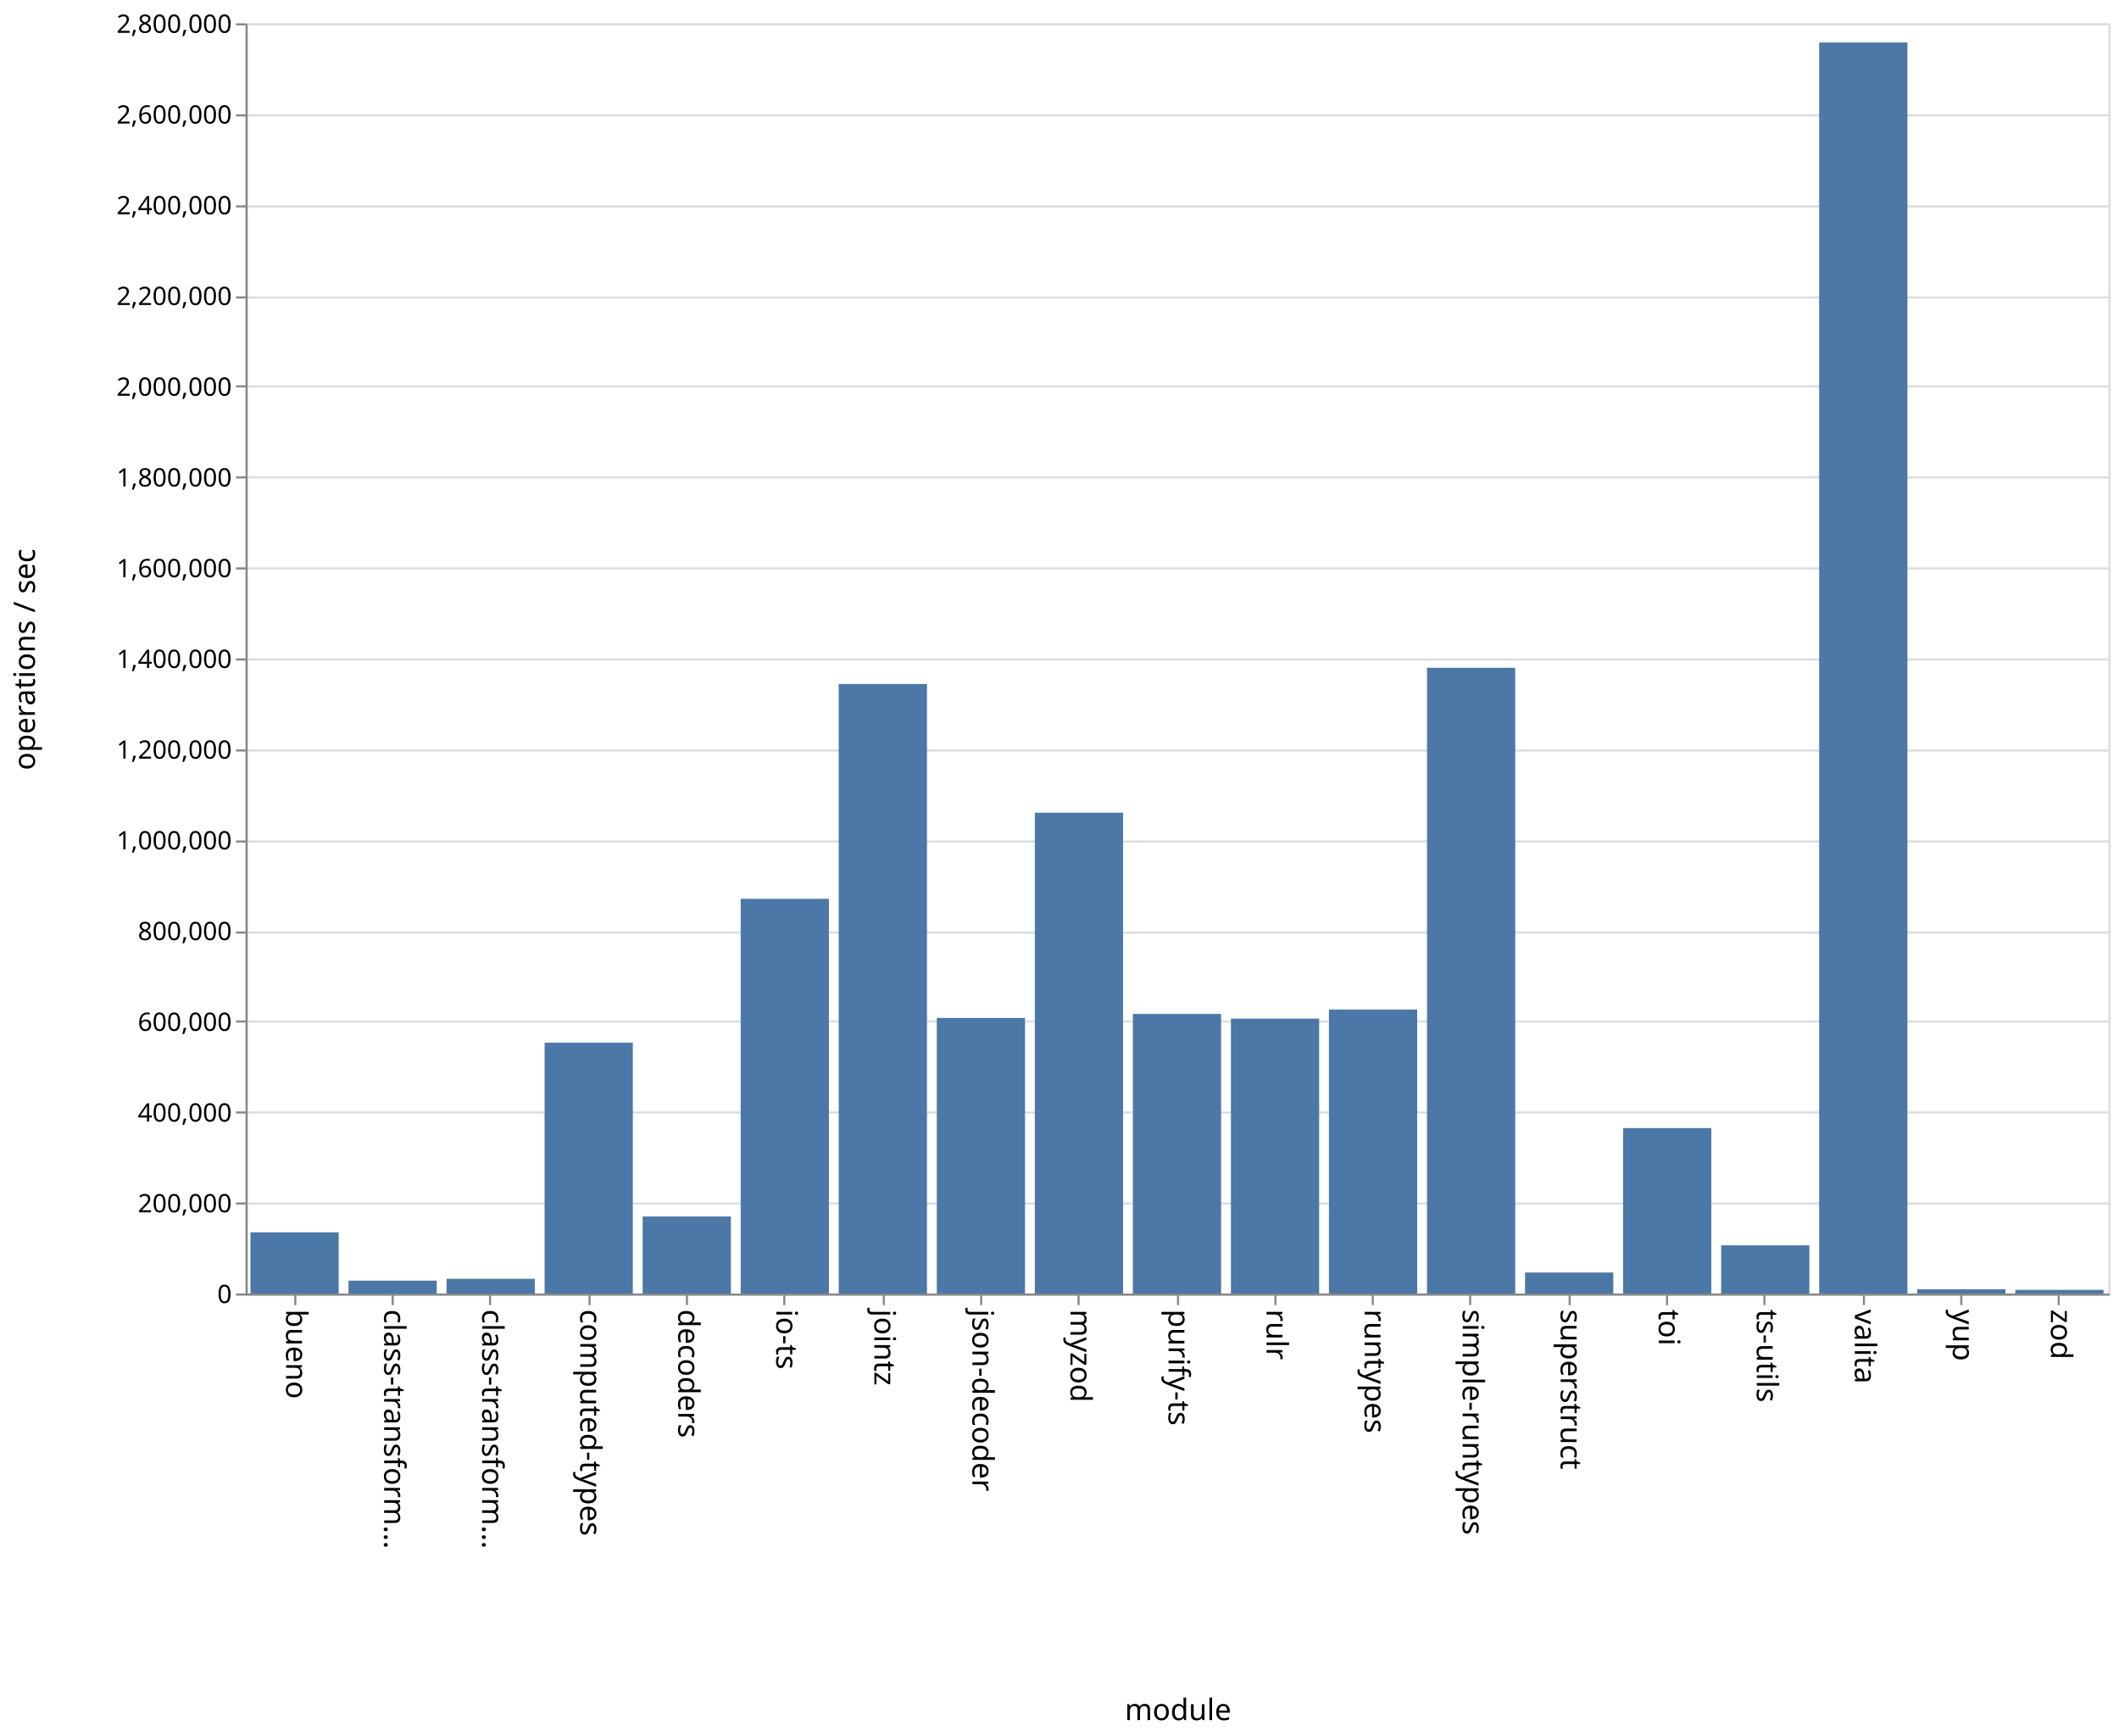
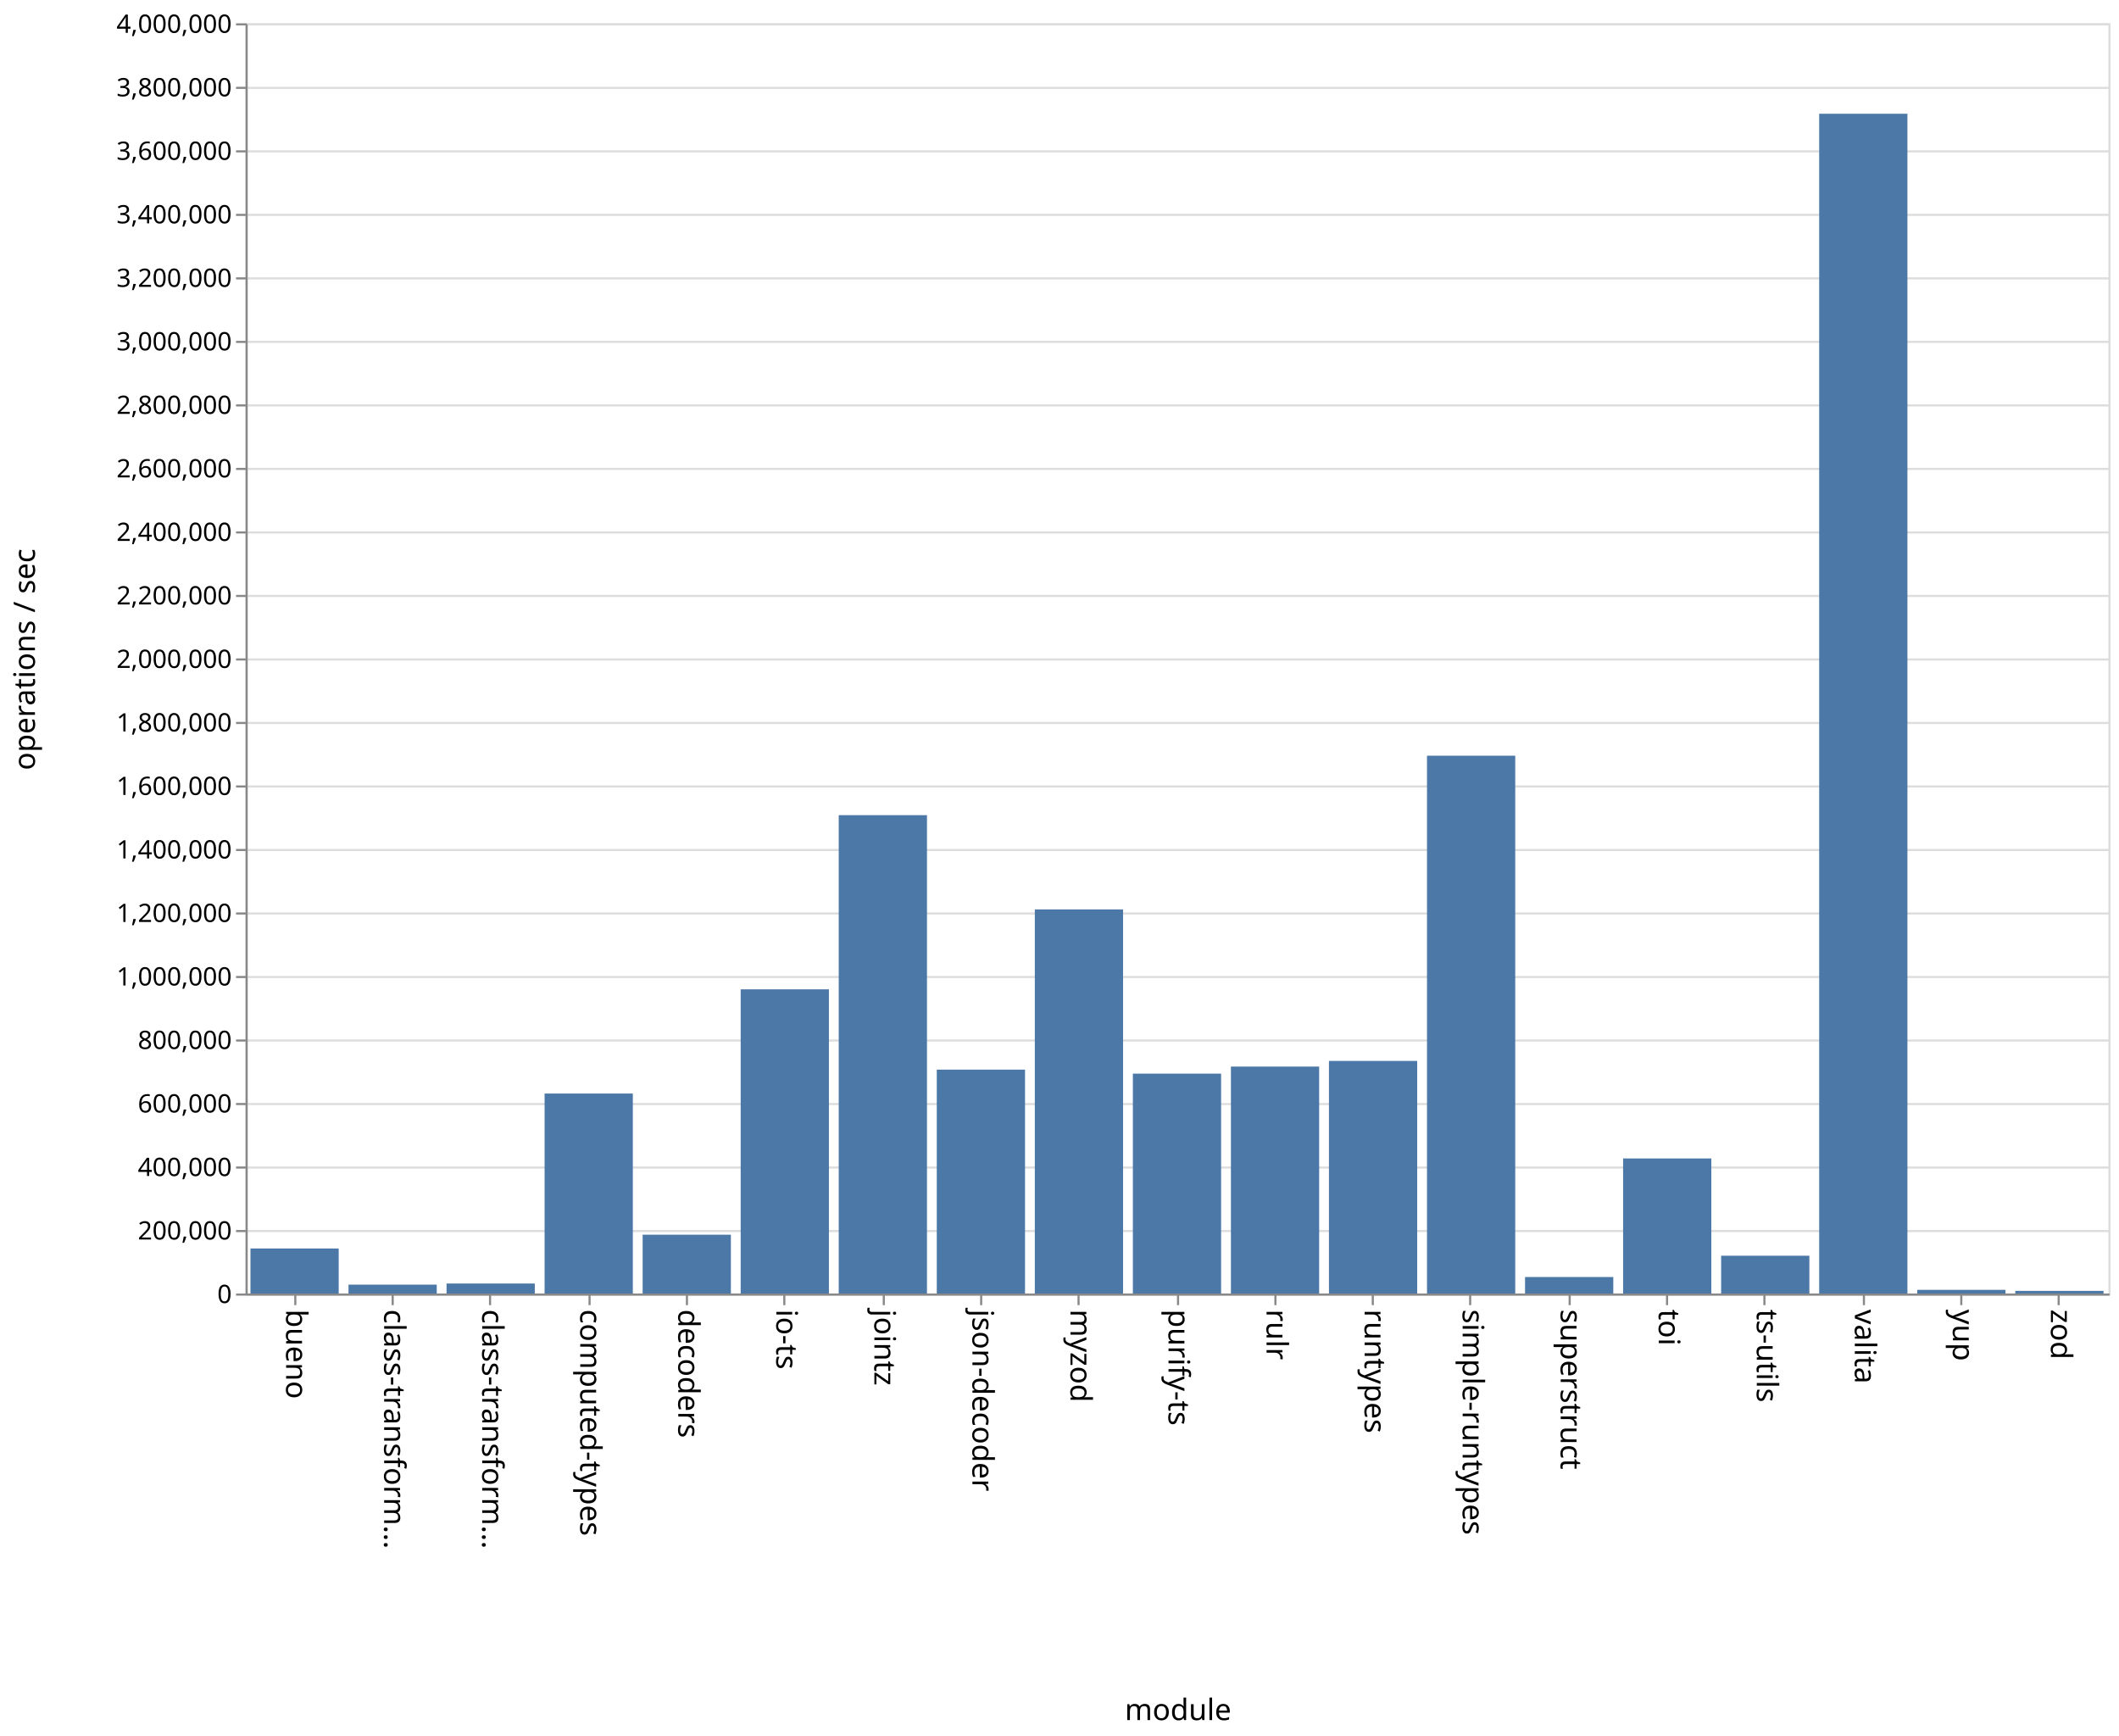
<svg xmlns="http://www.w3.org/2000/svg" class="marks" width="1001" height="820">
  <path fill="#fff" d="M0 0h1001v820H0z" />
  <g class="mark-group role-frame root" aria-roledescription="group mark container" fill="none" stroke-miterlimit="10">
    <path class="background" aria-hidden="true" d="M116.5 11.5h880v600h-880z" stroke="#ddd" />
-     <g class="mark-group role-axis" aria-roledescription="axis" aria-label="Y-axis for a linear scale with values from 0 to 2,800,000">
+     <g class="mark-group role-axis" aria-roledescription="axis" aria-label="Y-axis for a linear scale with values from 0 to 4,000,000">
      <path class="background" aria-hidden="true" d="M116.5 11.5z" pointer-events="none" />
      <g class="mark-rule role-axis-grid" pointer-events="none" stroke="#ddd">
-         <path d="M116.5 611.5h880M116.5 568.5h880M116.5 525.5h880M116.5 482.5h880M116.5 440.5h880M116.5 397.5h880M116.5 354.5h880M116.5 311.5h880M116.5 268.5h880M116.5 225.5h880M116.5 182.5h880M116.5 140.5h880M116.5 97.5h880M116.5 54.5h880M116.5 11.5h880" />
+         <path d="M116.5 611.5h880M116.5 581.5h880M116.5 551.5h880M116.5 521.5h880M116.5 491.5h880M116.5 461.5h880M116.5 431.5h880M116.5 401.5h880M116.5 371.5h880M116.5 341.5h880M116.5 311.5h880M116.5 281.5h880M116.5 251.5h880M116.5 221.5h880M116.5 191.5h880M116.5 161.5h880M116.5 131.5h880M116.5 101.5h880M116.5 71.5h880M116.5 41.5h880M116.5 11.5h880" />
      </g>
    </g>
    <g class="mark-group role-axis" aria-roledescription="axis" aria-label="X-axis titled 'module' for a discrete scale with 19 values: bueno, class-transformer-validator-async, class-transformer-validator-sync, computed-types, decoders, ending with zod">
      <path class="background" aria-hidden="true" d="M116.5 611.5z" pointer-events="none" />
      <g class="mark-rule role-axis-tick" pointer-events="none" stroke="#888">
        <path d="M139.5 611.5v5M185.5 611.5v5M231.5 611.5v5M278.5 611.5v5M324.5 611.5v5M370.5 611.5v5M417.5 611.5v5M463.5 611.5v5M509.5 611.5v5M556.5 611.5v5M602.5 611.5v5M648.5 611.5v5M694.5 611.5v5M741.5 611.5v5M787.5 611.5v5M833.5 611.5v5M880.5 611.5v5M926.5 611.5v5M972.5 611.5v5" />
      </g>
      <g class="mark-text role-axis-label" pointer-events="none" font-family="sans-serif" font-size="14" fill="#000">
        <text transform="rotate(90 -241.671 376.829)">bueno</text>
        <text transform="rotate(90 -218.513 399.987)">class-transform…</text>
        <text transform="rotate(90 -195.355 423.145)">class-transform…</text>
        <text transform="rotate(90 -172.197 446.303)">computed-types</text>
        <text transform="rotate(90 -149.04 469.46)">decoders</text>
        <text transform="rotate(90 -125.882 492.618)">io-ts</text>
        <text transform="rotate(90 -102.724 515.776)">jointz</text>
        <text transform="rotate(90 -79.566 538.934)">json-decoder</text>
        <text transform="rotate(90 -56.408 562.092)">myzod</text>
        <text transform="rotate(90 -33.25 585.25)">purify-ts</text>
        <text transform="rotate(90 -10.092 608.408)">rulr</text>
        <text transform="rotate(90 13.066 631.566)">runtypes</text>
        <text transform="rotate(90 36.224 654.724)">simple-runtypes</text>
        <text transform="rotate(90 59.382 677.882)">superstruct</text>
        <text transform="rotate(90 82.54 701.04)">toi</text>
        <text transform="rotate(90 105.697 724.197)">ts-utils</text>
        <text transform="rotate(90 128.855 747.355)">valita</text>
        <text transform="rotate(90 152.013 770.513)">yup</text>
        <text transform="rotate(90 175.171 793.671)">zod</text>
      </g>
      <path stroke="#888" d="M116.5 611.5h880" pointer-events="none" />
      <text text-anchor="middle" transform="translate(556.5 812.5)" font-family="sans-serif" font-size="14" fill="#000" pointer-events="none">module</text>
    </g>
-     <g class="mark-group role-axis" aria-roledescription="axis" aria-label="Y-axis titled 'operations / sec' for a linear scale with values from 0 to 2,800,000">
+     <g class="mark-group role-axis" aria-roledescription="axis" aria-label="Y-axis titled 'operations / sec' for a linear scale with values from 0 to 4,000,000">
      <path class="background" aria-hidden="true" d="M116.5 11.5z" pointer-events="none" />
      <g class="mark-rule role-axis-tick" pointer-events="none" stroke="#888">
-         <path d="M116.5 611.5h-5M116.5 568.5h-5M116.5 525.5h-5M116.5 482.5h-5M116.5 440.5h-5M116.5 397.5h-5M116.5 354.5h-5M116.5 311.5h-5M116.5 268.5h-5M116.5 225.5h-5M116.5 182.5h-5M116.5 140.5h-5M116.5 97.5h-5M116.5 54.5h-5M116.5 11.5h-5" />
+         <path d="M116.5 611.5h-5M116.5 581.5h-5M116.5 551.5h-5M116.5 521.5h-5M116.5 491.5h-5M116.5 461.5h-5M116.5 431.5h-5M116.5 401.5h-5M116.5 371.5h-5M116.5 341.5h-5M116.5 311.5h-5M116.5 281.5h-5M116.5 251.5h-5M116.5 221.5h-5M116.5 191.5h-5M116.5 161.5h-5M116.5 131.5h-5M116.5 101.5h-5M116.5 71.5h-5M116.5 41.5h-5M116.5 11.5h-5" />
      </g>
      <g class="mark-text role-axis-label" pointer-events="none" text-anchor="end" font-family="sans-serif" font-size="12" fill="#000">
        <text transform="translate(109.5 615.5)">0</text>
-         <text transform="translate(109.5 572.643)">200,000</text>
-         <text transform="translate(109.5 529.786)">400,000</text>
-         <text transform="translate(109.5 486.929)">600,000</text>
-         <text transform="translate(109.5 444.071)">800,000</text>
-         <text transform="translate(109.5 401.214)">1,000,000</text>
-         <text transform="translate(109.5 358.357)">1,200,000</text>
-         <text transform="translate(109.5 315.5)">1,400,000</text>
-         <text transform="translate(109.5 272.643)">1,600,000</text>
-         <text transform="translate(109.5 229.786)">1,800,000</text>
-         <text transform="translate(109.5 186.929)">2,000,000</text>
-         <text transform="translate(109.5 144.071)">2,200,000</text>
-         <text transform="translate(109.5 101.214)">2,400,000</text>
-         <text transform="translate(109.5 58.357)">2,600,000</text>
-         <text transform="translate(109.5 15.5)">2,800,000</text>
+         <text transform="translate(109.5 585.5)">200,000</text>
+         <text transform="translate(109.5 555.5)">400,000</text>
+         <text transform="translate(109.5 525.5)">600,000</text>
+         <text transform="translate(109.5 495.5)">800,000</text>
+         <text transform="translate(109.5 465.5)">1,000,000</text>
+         <text transform="translate(109.5 435.5)">1,200,000</text>
+         <text transform="translate(109.5 405.5)">1,400,000</text>
+         <text transform="translate(109.5 375.5)">1,600,000</text>
+         <text transform="translate(109.5 345.5)">1,800,000</text>
+         <text transform="translate(109.5 315.5)">2,000,000</text>
+         <text transform="translate(109.5 285.5)">2,200,000</text>
+         <text transform="translate(109.5 255.5)">2,400,000</text>
+         <text transform="translate(109.5 225.5)">2,600,000</text>
+         <text transform="translate(109.5 195.5)">2,800,000</text>
+         <text transform="translate(109.5 165.5)">3,000,000</text>
+         <text transform="translate(109.5 135.5)">3,200,000</text>
+         <text transform="translate(109.5 105.5)">3,400,000</text>
+         <text transform="translate(109.5 75.5)">3,600,000</text>
+         <text transform="translate(109.5 45.5)">3,800,000</text>
+         <text transform="translate(109.5 15.5)">4,000,000</text>
      </g>
      <path stroke="#888" d="M116.5 611.5v-600" pointer-events="none" />
      <text text-anchor="middle" transform="rotate(-90 164 147.5)" font-family="sans-serif" font-size="14" fill="#000" pointer-events="none">operations / sec</text>
    </g>
    <g class="mark-rect role-mark marks" aria-roledescription="rect mark container" fill="#4c78a8">
-       <path d="M118.316 582.1H160V611h-41.684zM164.632 604.922h41.684V611h-41.684zM210.947 604.037h41.685V611h-41.685zM257.263 492.524h41.684V611h-41.684zM303.579 574.628h41.684V611H303.58zM349.895 424.56h41.684V611h-41.684zM396.21 323.058h41.685V611H396.21zM442.526 480.822h41.685V611h-41.685zM488.842 383.893h41.684V611h-41.684zM535.158 478.92h41.684V611h-41.684zM581.474 481.16h41.684V611h-41.684zM627.79 476.88h41.684V611h-41.685zM674.105 315.425h41.684V611h-41.684zM720.421 601.078h41.684V611h-41.684zM766.737 532.851h41.684V611h-41.684zM813.053 588.25h41.684V611h-41.684zM859.368 20.069h41.685V611h-41.685zM905.684 609.01h41.684V611h-41.684zM952 609.284h41.684V611H952z" />
+       <path d="M118.316 589.728H160V611h-41.684zM164.632 606.824h41.684V611h-41.684zM210.947 606.28h41.685V611h-41.685zM257.263 516.549h41.684V611h-41.684zM303.579 583.235h41.684V611H303.58zM349.895 467.31h41.684V611h-41.684zM396.21 385.06h41.685V611H396.21zM442.526 505.243h41.685V611h-41.685zM488.842 429.587h41.684V611h-41.684zM535.158 507.135h41.684V611h-41.684zM581.474 503.801h41.684V611h-41.684zM627.79 501.141h41.684V611h-41.685zM674.105 356.962h41.684V611h-41.684zM720.421 603.203h41.684V611h-41.684zM766.737 547.213h41.684V611h-41.684zM813.053 593.162h41.684V611h-41.684zM859.368 53.734h41.685V611h-41.685zM905.684 609.273h41.684V611h-41.684zM952 609.755h41.684V611H952z" />
    </g>
  </g>
</svg>
